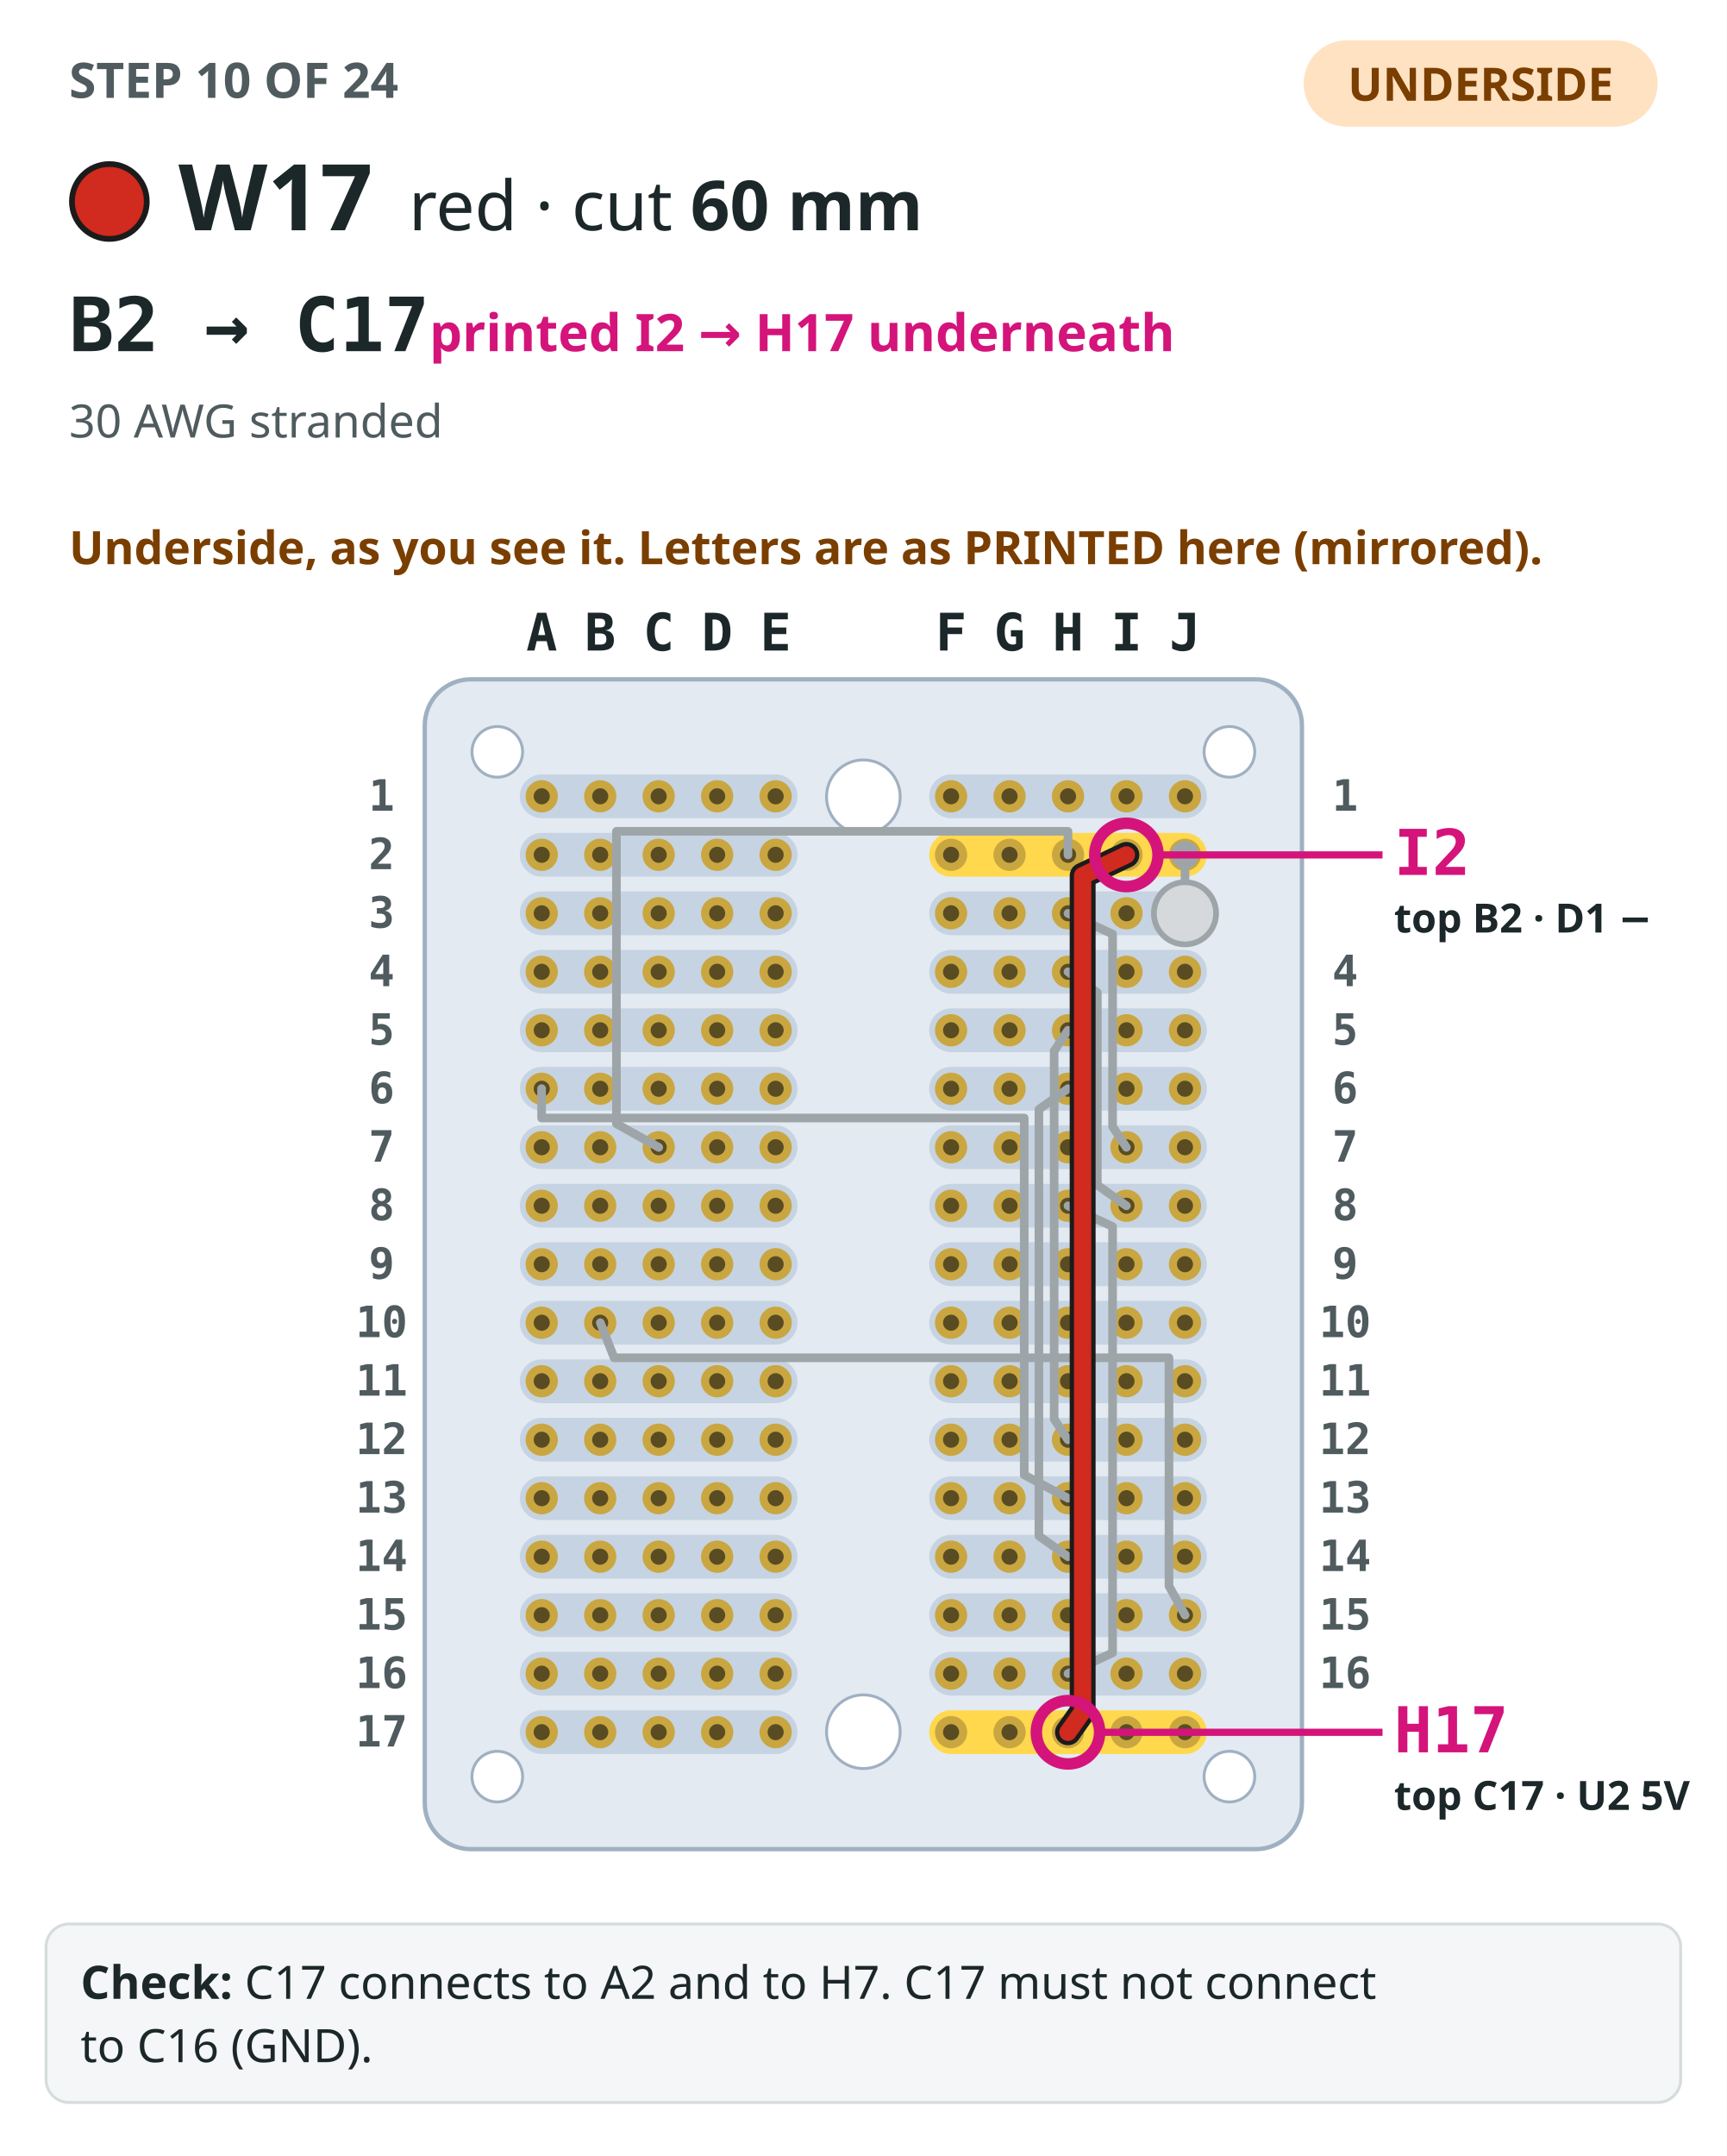
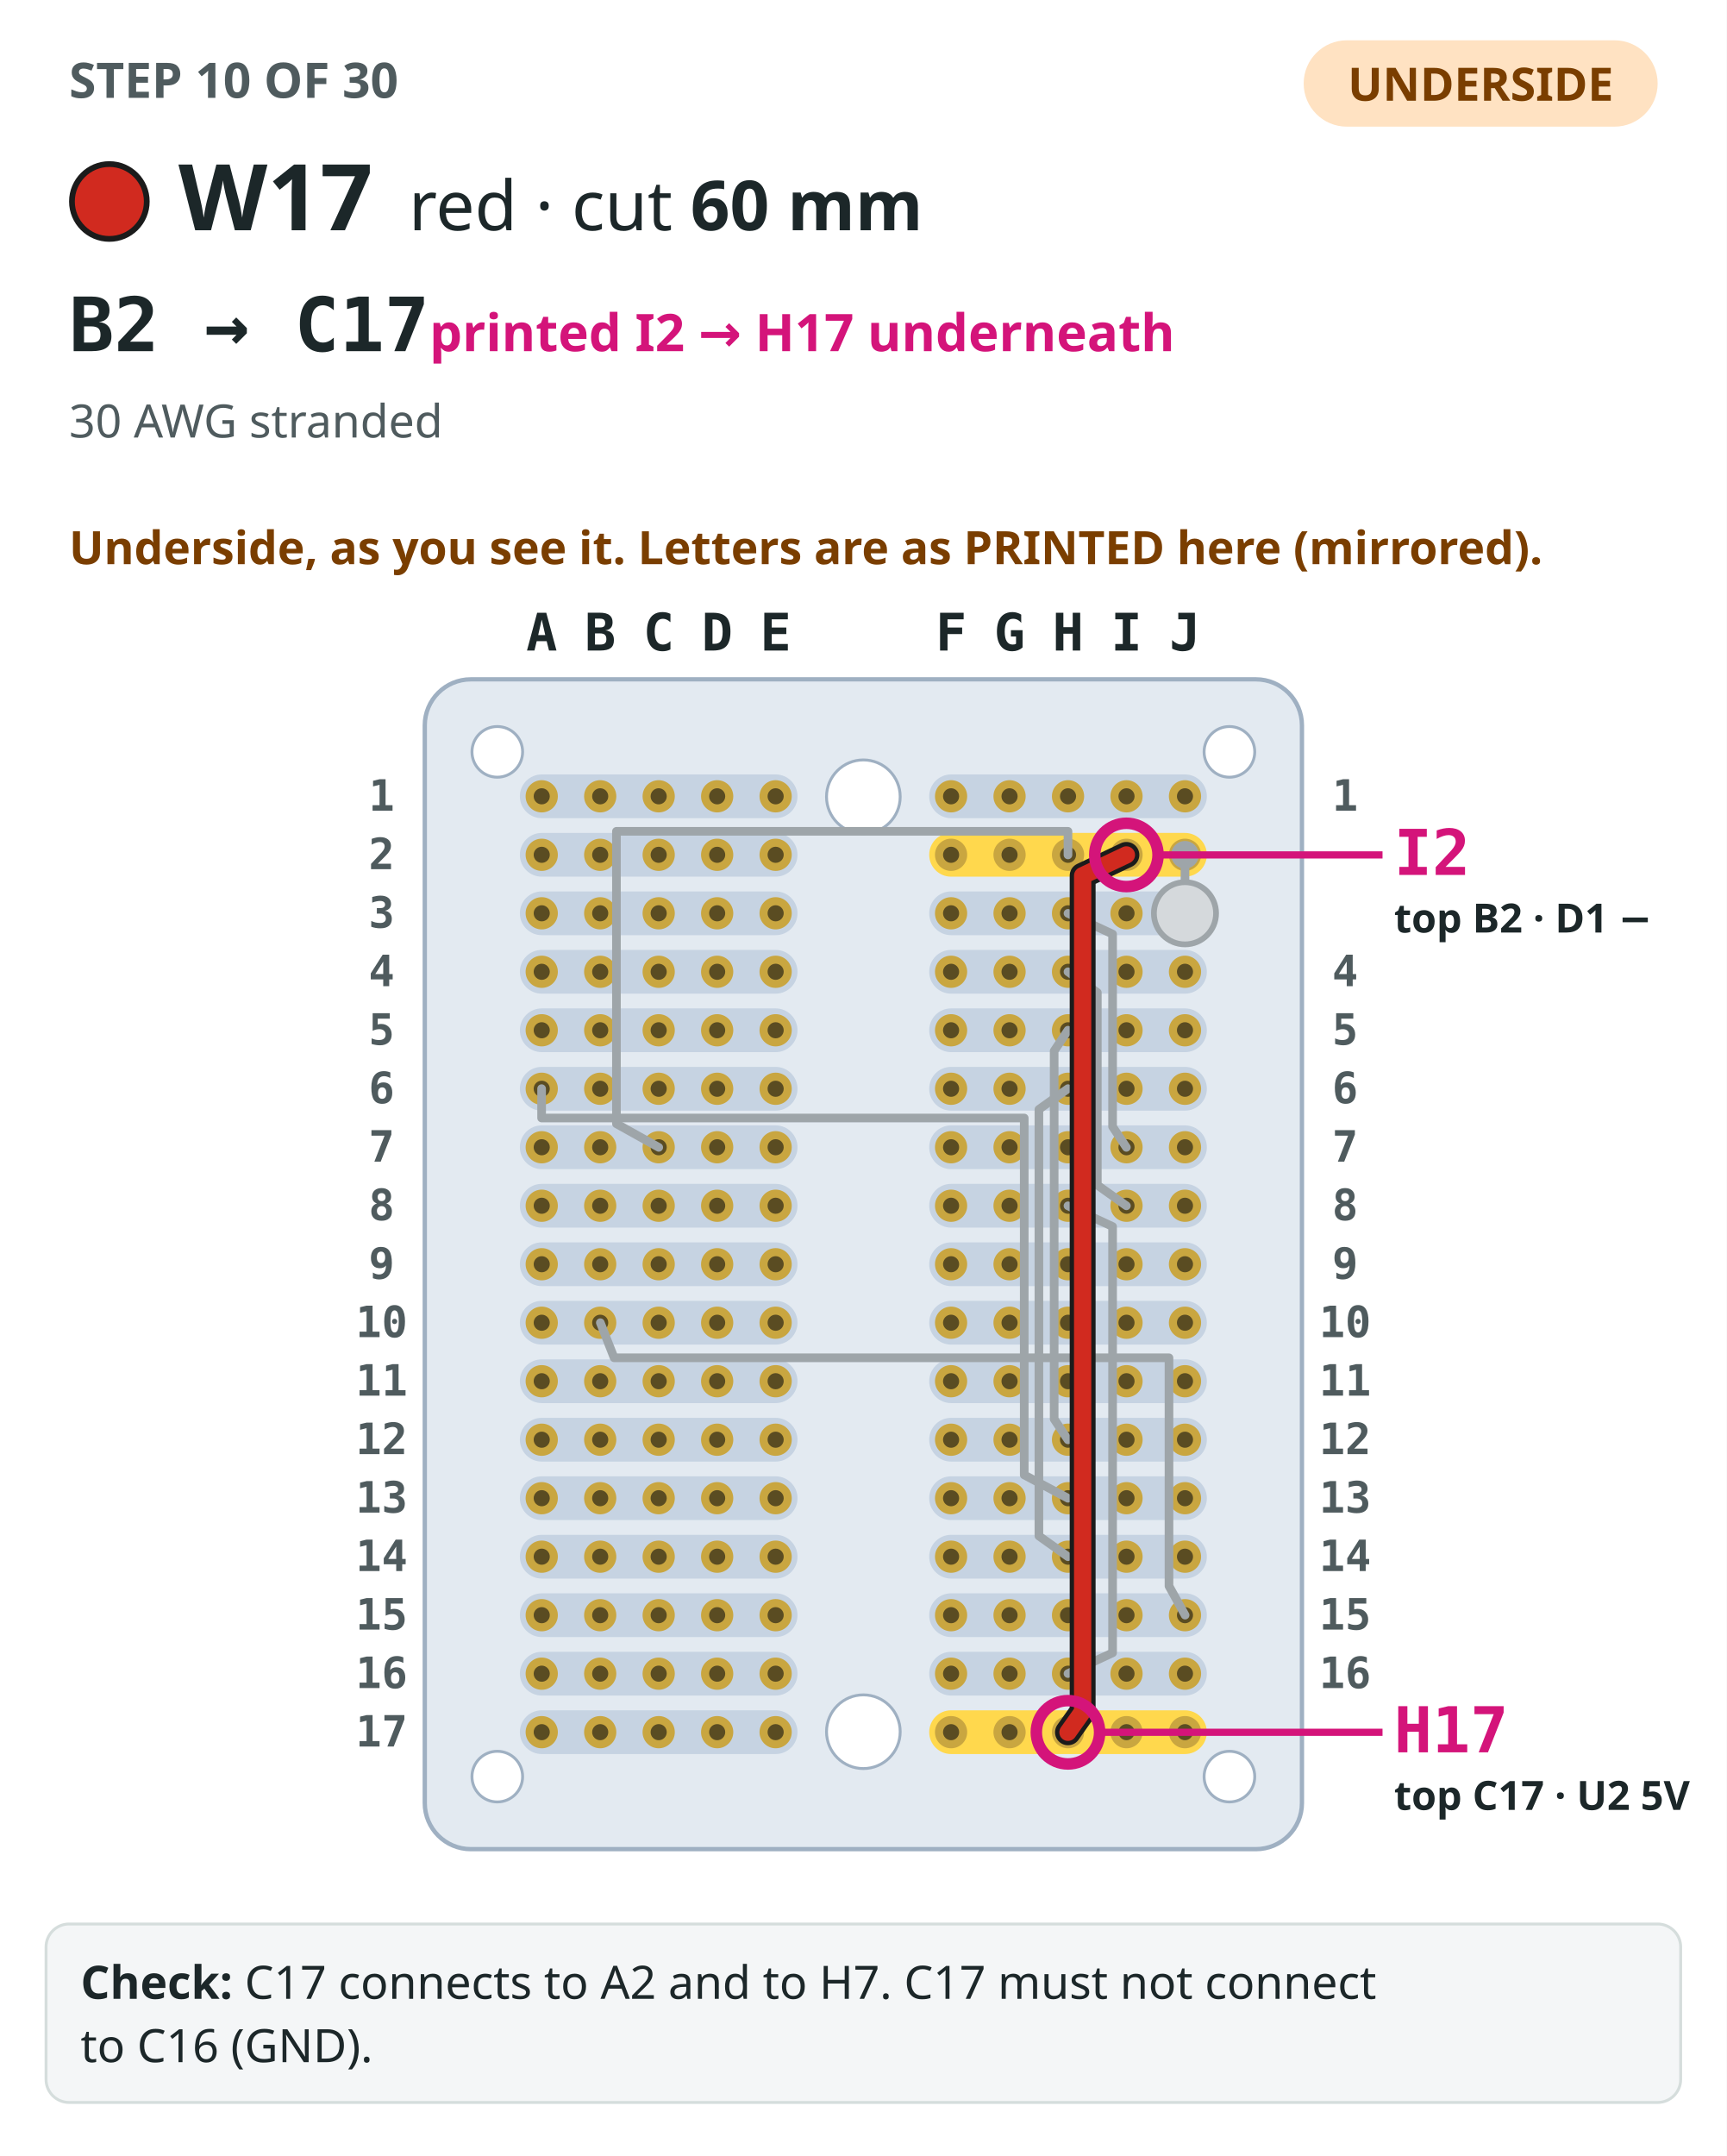
<svg xmlns="http://www.w3.org/2000/svg" viewBox="0 0 600 749" role="img" aria-label="Step 10: The perfboard seen from the underside, as you see it turned over, its columns labelled with the mirrored letters printed there, with the 9 earlier steps drawn in grey. W17, red, drawn bold from B2 to C17 (printed I2 and H17 on the underside), both ends circled and labelled with both names.">
  <rect width="600" height="749" fill="#ffffff" />
-   <text x="24" y="34" font-family="IBM Plex Sans,ui-sans-serif,system-ui,sans-serif" font-size="17" font-weight="700" fill="#4f5b5e">STEP 10 OF 24</text>
+   <text x="24" y="34" font-family="IBM Plex Sans,ui-sans-serif,system-ui,sans-serif" font-size="17" font-weight="700" fill="#4f5b5e">STEP 10 OF 30</text>
  <rect x="453" y="14" width="123" height="30" rx="15" fill="#ffe2c2" />
  <text x="514.5" y="35" text-anchor="middle" font-family="IBM Plex Sans,ui-sans-serif,system-ui,sans-serif" font-size="16" font-weight="700" fill="#7a3e00">UNDERSIDE</text>
  <circle cx="38" cy="70" r="13" fill="#d12a1f" stroke="#1b1b1b" stroke-width="2" />
  <text x="62" y="80" font-family="IBM Plex Sans,ui-sans-serif,system-ui,sans-serif" font-size="32" font-weight="700" fill="#1c2729">W17</text>
  <text x="142" y="80" font-family="IBM Plex Sans,ui-sans-serif,system-ui,sans-serif" font-size="24" fill="#1c2729">red · cut <tspan font-weight="700">60 mm</tspan>
  </text>
  <text x="24" y="122" font-family="IBM Plex Mono,ui-monospace,SFMono-Regular,Menlo,monospace" font-size="26" font-weight="700" fill="#1c2729">B2 → C17<tspan font-family="IBM Plex Sans,ui-sans-serif,system-ui,sans-serif" font-size="18" font-weight="600" fill="#d4147a">  printed I2 → H17 underneath</tspan>
  </text>
  <text x="24" y="152" font-family="IBM Plex Sans,ui-sans-serif,system-ui,sans-serif" font-size="16" fill="#4f5b5e">30 AWG stranded</text>
  <text x="24" y="196" font-family="IBM Plex Sans,ui-sans-serif,system-ui,sans-serif" font-size="16" font-weight="600" fill="#7a3e00">Underside, as you see it. Letters are as PRINTED here (mirrored).</text>
  <rect x="147.6" y="236" width="304.8" height="406.4" rx="16" fill="#e3eaf1" stroke="#9fb0c2" stroke-width="1.5" />
  <rect x="322.88" y="269.04" width="96.48" height="15.2" rx="7.6" fill="#c6d3e2" />
  <rect x="180.64" y="269.04" width="96.48" height="15.2" rx="7.6" fill="#c6d3e2" />
  <rect x="322.88" y="289.36" width="96.48" height="15.2" rx="7.6" fill="#ffd84d" />
  <rect x="180.64" y="289.36" width="96.48" height="15.2" rx="7.6" fill="#c6d3e2" />
  <rect x="322.88" y="309.68" width="96.48" height="15.2" rx="7.6" fill="#c6d3e2" />
  <rect x="180.64" y="309.68" width="96.48" height="15.2" rx="7.6" fill="#c6d3e2" />
  <rect x="322.88" y="330" width="96.48" height="15.2" rx="7.6" fill="#c6d3e2" />
  <rect x="180.64" y="330" width="96.48" height="15.2" rx="7.6" fill="#c6d3e2" />
  <rect x="322.88" y="350.32" width="96.48" height="15.2" rx="7.6" fill="#c6d3e2" />
  <rect x="180.64" y="350.32" width="96.48" height="15.2" rx="7.6" fill="#c6d3e2" />
  <rect x="322.88" y="370.64" width="96.48" height="15.2" rx="7.6" fill="#c6d3e2" />
  <rect x="180.64" y="370.64" width="96.48" height="15.2" rx="7.6" fill="#c6d3e2" />
  <rect x="322.88" y="390.96" width="96.48" height="15.2" rx="7.6" fill="#c6d3e2" />
  <rect x="180.64" y="390.96" width="96.48" height="15.2" rx="7.6" fill="#c6d3e2" />
  <rect x="322.88" y="411.28" width="96.48" height="15.2" rx="7.6" fill="#c6d3e2" />
  <rect x="180.64" y="411.28" width="96.48" height="15.2" rx="7.6" fill="#c6d3e2" />
  <rect x="322.88" y="431.6" width="96.48" height="15.2" rx="7.6" fill="#c6d3e2" />
  <rect x="180.64" y="431.6" width="96.48" height="15.2" rx="7.6" fill="#c6d3e2" />
  <rect x="322.88" y="451.92" width="96.48" height="15.2" rx="7.6" fill="#c6d3e2" />
  <rect x="180.64" y="451.92" width="96.48" height="15.2" rx="7.6" fill="#c6d3e2" />
  <rect x="322.88" y="472.24" width="96.48" height="15.2" rx="7.6" fill="#c6d3e2" />
  <rect x="180.64" y="472.24" width="96.48" height="15.2" rx="7.6" fill="#c6d3e2" />
  <rect x="322.88" y="492.56" width="96.48" height="15.2" rx="7.6" fill="#c6d3e2" />
  <rect x="180.64" y="492.56" width="96.48" height="15.2" rx="7.6" fill="#c6d3e2" />
  <rect x="322.88" y="512.88" width="96.48" height="15.2" rx="7.6" fill="#c6d3e2" />
  <rect x="180.64" y="512.88" width="96.48" height="15.2" rx="7.6" fill="#c6d3e2" />
  <rect x="322.88" y="533.2" width="96.48" height="15.2" rx="7.6" fill="#c6d3e2" />
  <rect x="180.64" y="533.2" width="96.48" height="15.2" rx="7.6" fill="#c6d3e2" />
  <rect x="322.88" y="553.52" width="96.48" height="15.2" rx="7.6" fill="#c6d3e2" />
  <rect x="180.64" y="553.52" width="96.48" height="15.2" rx="7.6" fill="#c6d3e2" />
  <rect x="322.88" y="573.84" width="96.48" height="15.2" rx="7.6" fill="#c6d3e2" />
  <rect x="180.64" y="573.84" width="96.48" height="15.2" rx="7.6" fill="#c6d3e2" />
  <rect x="322.88" y="594.16" width="96.48" height="15.2" rx="7.6" fill="#ffd84d" />
  <rect x="180.64" y="594.16" width="96.48" height="15.2" rx="7.6" fill="#c6d3e2" />
  <circle cx="300" cy="276.8" r="12.8" fill="#ffffff" stroke="#9fb0c2" />
  <circle cx="300" cy="601.6" r="12.8" fill="#ffffff" stroke="#9fb0c2" />
  <circle cx="427.2" cy="261.2" r="8.8" fill="#ffffff" stroke="#9fb0c2" />
  <circle cx="172.8" cy="261.2" r="8.8" fill="#ffffff" stroke="#9fb0c2" />
  <circle cx="427.2" cy="617.2" r="8.8" fill="#ffffff" stroke="#9fb0c2" />
  <circle cx="172.8" cy="617.2" r="8.8" fill="#ffffff" stroke="#9fb0c2" />
  <circle cx="411.76" cy="276.64" r="5.6" fill="#c9a640" />
  <circle cx="411.76" cy="276.64" r="2.8" fill="#5a4c22" />
  <circle cx="391.44" cy="276.64" r="5.6" fill="#c9a640" />
  <circle cx="391.44" cy="276.64" r="2.8" fill="#5a4c22" />
  <circle cx="371.12" cy="276.64" r="5.6" fill="#c9a640" />
  <circle cx="371.12" cy="276.64" r="2.8" fill="#5a4c22" />
  <circle cx="350.8" cy="276.64" r="5.6" fill="#c9a640" />
  <circle cx="350.8" cy="276.64" r="2.8" fill="#5a4c22" />
  <circle cx="330.48" cy="276.64" r="5.6" fill="#c9a640" />
  <circle cx="330.48" cy="276.64" r="2.8" fill="#5a4c22" />
  <circle cx="269.52" cy="276.64" r="5.6" fill="#c9a640" />
  <circle cx="269.52" cy="276.64" r="2.8" fill="#5a4c22" />
  <circle cx="249.2" cy="276.64" r="5.6" fill="#c9a640" />
  <circle cx="249.2" cy="276.64" r="2.8" fill="#5a4c22" />
  <circle cx="228.88" cy="276.64" r="5.6" fill="#c9a640" />
  <circle cx="228.88" cy="276.64" r="2.8" fill="#5a4c22" />
  <circle cx="208.56" cy="276.64" r="5.6" fill="#c9a640" />
  <circle cx="208.56" cy="276.64" r="2.8" fill="#5a4c22" />
  <circle cx="188.24" cy="276.64" r="5.6" fill="#c9a640" />
  <circle cx="188.24" cy="276.64" r="2.8" fill="#5a4c22" />
  <circle cx="411.76" cy="296.96" r="5.6" fill="#c9a640" />
  <circle cx="411.76" cy="296.96" r="2.8" fill="#5a4c22" />
  <circle cx="391.44" cy="296.96" r="5.6" fill="#c9a640" />
  <circle cx="391.44" cy="296.96" r="2.8" fill="#5a4c22" />
  <circle cx="371.12" cy="296.96" r="5.6" fill="#c9a640" />
  <circle cx="371.12" cy="296.96" r="2.8" fill="#5a4c22" />
  <circle cx="350.8" cy="296.96" r="5.6" fill="#c9a640" />
  <circle cx="350.8" cy="296.96" r="2.8" fill="#5a4c22" />
  <circle cx="330.48" cy="296.96" r="5.6" fill="#c9a640" />
  <circle cx="330.48" cy="296.96" r="2.8" fill="#5a4c22" />
  <circle cx="269.52" cy="296.96" r="5.6" fill="#c9a640" />
  <circle cx="269.52" cy="296.96" r="2.8" fill="#5a4c22" />
  <circle cx="249.2" cy="296.96" r="5.6" fill="#c9a640" />
  <circle cx="249.2" cy="296.96" r="2.8" fill="#5a4c22" />
  <circle cx="228.88" cy="296.96" r="5.6" fill="#c9a640" />
  <circle cx="228.88" cy="296.96" r="2.8" fill="#5a4c22" />
  <circle cx="208.56" cy="296.96" r="5.6" fill="#c9a640" />
  <circle cx="208.56" cy="296.96" r="2.8" fill="#5a4c22" />
  <circle cx="188.24" cy="296.96" r="5.6" fill="#c9a640" />
  <circle cx="188.24" cy="296.96" r="2.8" fill="#5a4c22" />
  <circle cx="411.76" cy="317.28" r="5.6" fill="#c9a640" />
  <circle cx="411.76" cy="317.28" r="2.8" fill="#5a4c22" />
  <circle cx="391.44" cy="317.28" r="5.6" fill="#c9a640" />
  <circle cx="391.44" cy="317.28" r="2.8" fill="#5a4c22" />
  <circle cx="371.12" cy="317.28" r="5.6" fill="#c9a640" />
  <circle cx="371.12" cy="317.28" r="2.8" fill="#5a4c22" />
  <circle cx="350.8" cy="317.28" r="5.6" fill="#c9a640" />
  <circle cx="350.8" cy="317.28" r="2.8" fill="#5a4c22" />
  <circle cx="330.48" cy="317.28" r="5.6" fill="#c9a640" />
  <circle cx="330.48" cy="317.28" r="2.8" fill="#5a4c22" />
  <circle cx="269.52" cy="317.28" r="5.6" fill="#c9a640" />
  <circle cx="269.52" cy="317.28" r="2.8" fill="#5a4c22" />
  <circle cx="249.2" cy="317.28" r="5.6" fill="#c9a640" />
  <circle cx="249.2" cy="317.28" r="2.8" fill="#5a4c22" />
  <circle cx="228.88" cy="317.28" r="5.6" fill="#c9a640" />
  <circle cx="228.88" cy="317.28" r="2.8" fill="#5a4c22" />
  <circle cx="208.56" cy="317.28" r="5.6" fill="#c9a640" />
  <circle cx="208.56" cy="317.28" r="2.8" fill="#5a4c22" />
  <circle cx="188.24" cy="317.28" r="5.6" fill="#c9a640" />
  <circle cx="188.24" cy="317.28" r="2.8" fill="#5a4c22" />
  <circle cx="411.76" cy="337.6" r="5.6" fill="#c9a640" />
  <circle cx="411.76" cy="337.6" r="2.8" fill="#5a4c22" />
  <circle cx="391.44" cy="337.6" r="5.6" fill="#c9a640" />
  <circle cx="391.44" cy="337.6" r="2.8" fill="#5a4c22" />
  <circle cx="371.12" cy="337.6" r="5.6" fill="#c9a640" />
  <circle cx="371.12" cy="337.6" r="2.8" fill="#5a4c22" />
  <circle cx="350.8" cy="337.6" r="5.6" fill="#c9a640" />
  <circle cx="350.8" cy="337.6" r="2.8" fill="#5a4c22" />
  <circle cx="330.48" cy="337.6" r="5.6" fill="#c9a640" />
  <circle cx="330.48" cy="337.6" r="2.8" fill="#5a4c22" />
  <circle cx="269.52" cy="337.6" r="5.6" fill="#c9a640" />
  <circle cx="269.52" cy="337.6" r="2.8" fill="#5a4c22" />
  <circle cx="249.2" cy="337.6" r="5.6" fill="#c9a640" />
  <circle cx="249.2" cy="337.6" r="2.8" fill="#5a4c22" />
  <circle cx="228.88" cy="337.6" r="5.6" fill="#c9a640" />
  <circle cx="228.88" cy="337.6" r="2.8" fill="#5a4c22" />
  <circle cx="208.56" cy="337.6" r="5.6" fill="#c9a640" />
  <circle cx="208.56" cy="337.6" r="2.8" fill="#5a4c22" />
  <circle cx="188.24" cy="337.6" r="5.6" fill="#c9a640" />
  <circle cx="188.24" cy="337.6" r="2.8" fill="#5a4c22" />
  <circle cx="411.76" cy="357.92" r="5.6" fill="#c9a640" />
  <circle cx="411.76" cy="357.92" r="2.8" fill="#5a4c22" />
  <circle cx="391.44" cy="357.92" r="5.6" fill="#c9a640" />
  <circle cx="391.44" cy="357.92" r="2.8" fill="#5a4c22" />
  <circle cx="371.12" cy="357.92" r="5.6" fill="#c9a640" />
  <circle cx="371.12" cy="357.92" r="2.8" fill="#5a4c22" />
  <circle cx="350.8" cy="357.92" r="5.6" fill="#c9a640" />
  <circle cx="350.8" cy="357.92" r="2.8" fill="#5a4c22" />
  <circle cx="330.48" cy="357.92" r="5.6" fill="#c9a640" />
  <circle cx="330.48" cy="357.92" r="2.8" fill="#5a4c22" />
  <circle cx="269.52" cy="357.92" r="5.6" fill="#c9a640" />
  <circle cx="269.52" cy="357.92" r="2.8" fill="#5a4c22" />
  <circle cx="249.2" cy="357.92" r="5.6" fill="#c9a640" />
  <circle cx="249.2" cy="357.92" r="2.8" fill="#5a4c22" />
  <circle cx="228.88" cy="357.92" r="5.6" fill="#c9a640" />
  <circle cx="228.88" cy="357.92" r="2.8" fill="#5a4c22" />
  <circle cx="208.56" cy="357.92" r="5.6" fill="#c9a640" />
  <circle cx="208.56" cy="357.92" r="2.8" fill="#5a4c22" />
  <circle cx="188.24" cy="357.92" r="5.6" fill="#c9a640" />
  <circle cx="188.24" cy="357.92" r="2.8" fill="#5a4c22" />
  <circle cx="411.76" cy="378.24" r="5.6" fill="#c9a640" />
  <circle cx="411.76" cy="378.24" r="2.8" fill="#5a4c22" />
  <circle cx="391.44" cy="378.24" r="5.6" fill="#c9a640" />
  <circle cx="391.44" cy="378.24" r="2.8" fill="#5a4c22" />
  <circle cx="371.12" cy="378.24" r="5.6" fill="#c9a640" />
  <circle cx="371.12" cy="378.24" r="2.8" fill="#5a4c22" />
  <circle cx="350.8" cy="378.24" r="5.6" fill="#c9a640" />
  <circle cx="350.8" cy="378.24" r="2.8" fill="#5a4c22" />
  <circle cx="330.48" cy="378.24" r="5.6" fill="#c9a640" />
  <circle cx="330.48" cy="378.24" r="2.8" fill="#5a4c22" />
  <circle cx="269.52" cy="378.24" r="5.6" fill="#c9a640" />
  <circle cx="269.52" cy="378.24" r="2.8" fill="#5a4c22" />
  <circle cx="249.2" cy="378.24" r="5.6" fill="#c9a640" />
  <circle cx="249.2" cy="378.24" r="2.8" fill="#5a4c22" />
  <circle cx="228.88" cy="378.24" r="5.6" fill="#c9a640" />
  <circle cx="228.88" cy="378.24" r="2.8" fill="#5a4c22" />
  <circle cx="208.56" cy="378.24" r="5.6" fill="#c9a640" />
  <circle cx="208.56" cy="378.24" r="2.8" fill="#5a4c22" />
  <circle cx="188.24" cy="378.24" r="5.6" fill="#c9a640" />
  <circle cx="188.24" cy="378.24" r="2.8" fill="#5a4c22" />
  <circle cx="411.76" cy="398.56" r="5.6" fill="#c9a640" />
  <circle cx="411.76" cy="398.56" r="2.8" fill="#5a4c22" />
  <circle cx="391.44" cy="398.56" r="5.6" fill="#c9a640" />
  <circle cx="391.44" cy="398.56" r="2.8" fill="#5a4c22" />
  <circle cx="371.12" cy="398.56" r="5.6" fill="#c9a640" />
  <circle cx="371.12" cy="398.56" r="2.8" fill="#5a4c22" />
  <circle cx="350.8" cy="398.56" r="5.6" fill="#c9a640" />
  <circle cx="350.8" cy="398.56" r="2.8" fill="#5a4c22" />
  <circle cx="330.48" cy="398.56" r="5.6" fill="#c9a640" />
  <circle cx="330.48" cy="398.56" r="2.8" fill="#5a4c22" />
  <circle cx="269.52" cy="398.56" r="5.6" fill="#c9a640" />
  <circle cx="269.52" cy="398.56" r="2.8" fill="#5a4c22" />
  <circle cx="249.2" cy="398.56" r="5.6" fill="#c9a640" />
  <circle cx="249.2" cy="398.56" r="2.8" fill="#5a4c22" />
  <circle cx="228.88" cy="398.56" r="5.6" fill="#c9a640" />
  <circle cx="228.88" cy="398.56" r="2.8" fill="#5a4c22" />
  <circle cx="208.56" cy="398.56" r="5.6" fill="#c9a640" />
  <circle cx="208.56" cy="398.56" r="2.8" fill="#5a4c22" />
  <circle cx="188.24" cy="398.56" r="5.6" fill="#c9a640" />
  <circle cx="188.24" cy="398.56" r="2.8" fill="#5a4c22" />
  <circle cx="411.76" cy="418.88" r="5.6" fill="#c9a640" />
  <circle cx="411.76" cy="418.88" r="2.8" fill="#5a4c22" />
  <circle cx="391.44" cy="418.88" r="5.6" fill="#c9a640" />
  <circle cx="391.44" cy="418.88" r="2.8" fill="#5a4c22" />
  <circle cx="371.12" cy="418.88" r="5.6" fill="#c9a640" />
  <circle cx="371.12" cy="418.88" r="2.8" fill="#5a4c22" />
  <circle cx="350.8" cy="418.88" r="5.6" fill="#c9a640" />
  <circle cx="350.8" cy="418.88" r="2.8" fill="#5a4c22" />
  <circle cx="330.48" cy="418.88" r="5.6" fill="#c9a640" />
  <circle cx="330.48" cy="418.88" r="2.8" fill="#5a4c22" />
  <circle cx="269.52" cy="418.88" r="5.6" fill="#c9a640" />
  <circle cx="269.52" cy="418.88" r="2.8" fill="#5a4c22" />
  <circle cx="249.2" cy="418.88" r="5.6" fill="#c9a640" />
  <circle cx="249.2" cy="418.88" r="2.8" fill="#5a4c22" />
  <circle cx="228.88" cy="418.88" r="5.6" fill="#c9a640" />
  <circle cx="228.88" cy="418.88" r="2.8" fill="#5a4c22" />
  <circle cx="208.56" cy="418.88" r="5.6" fill="#c9a640" />
  <circle cx="208.56" cy="418.88" r="2.8" fill="#5a4c22" />
  <circle cx="188.24" cy="418.88" r="5.6" fill="#c9a640" />
  <circle cx="188.24" cy="418.88" r="2.8" fill="#5a4c22" />
  <circle cx="411.76" cy="439.2" r="5.6" fill="#c9a640" />
  <circle cx="411.76" cy="439.2" r="2.8" fill="#5a4c22" />
  <circle cx="391.44" cy="439.2" r="5.6" fill="#c9a640" />
  <circle cx="391.44" cy="439.2" r="2.8" fill="#5a4c22" />
  <circle cx="371.12" cy="439.2" r="5.6" fill="#c9a640" />
  <circle cx="371.12" cy="439.2" r="2.8" fill="#5a4c22" />
  <circle cx="350.8" cy="439.2" r="5.6" fill="#c9a640" />
  <circle cx="350.8" cy="439.2" r="2.8" fill="#5a4c22" />
  <circle cx="330.48" cy="439.2" r="5.6" fill="#c9a640" />
  <circle cx="330.48" cy="439.2" r="2.8" fill="#5a4c22" />
  <circle cx="269.52" cy="439.2" r="5.6" fill="#c9a640" />
  <circle cx="269.52" cy="439.2" r="2.8" fill="#5a4c22" />
  <circle cx="249.2" cy="439.2" r="5.6" fill="#c9a640" />
  <circle cx="249.2" cy="439.2" r="2.8" fill="#5a4c22" />
  <circle cx="228.88" cy="439.2" r="5.6" fill="#c9a640" />
  <circle cx="228.88" cy="439.2" r="2.8" fill="#5a4c22" />
  <circle cx="208.56" cy="439.2" r="5.6" fill="#c9a640" />
  <circle cx="208.56" cy="439.2" r="2.8" fill="#5a4c22" />
  <circle cx="188.24" cy="439.2" r="5.6" fill="#c9a640" />
  <circle cx="188.24" cy="439.2" r="2.8" fill="#5a4c22" />
  <circle cx="411.76" cy="459.52" r="5.6" fill="#c9a640" />
  <circle cx="411.76" cy="459.52" r="2.8" fill="#5a4c22" />
  <circle cx="391.44" cy="459.52" r="5.6" fill="#c9a640" />
  <circle cx="391.44" cy="459.52" r="2.8" fill="#5a4c22" />
  <circle cx="371.12" cy="459.52" r="5.6" fill="#c9a640" />
  <circle cx="371.12" cy="459.52" r="2.8" fill="#5a4c22" />
  <circle cx="350.8" cy="459.52" r="5.6" fill="#c9a640" />
  <circle cx="350.8" cy="459.52" r="2.8" fill="#5a4c22" />
  <circle cx="330.48" cy="459.52" r="5.6" fill="#c9a640" />
  <circle cx="330.48" cy="459.52" r="2.8" fill="#5a4c22" />
  <circle cx="269.52" cy="459.52" r="5.6" fill="#c9a640" />
  <circle cx="269.52" cy="459.52" r="2.8" fill="#5a4c22" />
  <circle cx="249.2" cy="459.52" r="5.6" fill="#c9a640" />
  <circle cx="249.2" cy="459.52" r="2.8" fill="#5a4c22" />
  <circle cx="228.88" cy="459.52" r="5.6" fill="#c9a640" />
  <circle cx="228.88" cy="459.52" r="2.8" fill="#5a4c22" />
  <circle cx="208.56" cy="459.52" r="5.6" fill="#c9a640" />
  <circle cx="208.56" cy="459.52" r="2.8" fill="#5a4c22" />
  <circle cx="188.24" cy="459.52" r="5.6" fill="#c9a640" />
  <circle cx="188.24" cy="459.52" r="2.8" fill="#5a4c22" />
  <circle cx="411.76" cy="479.84" r="5.6" fill="#c9a640" />
  <circle cx="411.76" cy="479.84" r="2.8" fill="#5a4c22" />
  <circle cx="391.44" cy="479.84" r="5.6" fill="#c9a640" />
  <circle cx="391.44" cy="479.84" r="2.8" fill="#5a4c22" />
  <circle cx="371.12" cy="479.84" r="5.6" fill="#c9a640" />
  <circle cx="371.12" cy="479.84" r="2.8" fill="#5a4c22" />
  <circle cx="350.8" cy="479.84" r="5.6" fill="#c9a640" />
  <circle cx="350.8" cy="479.84" r="2.8" fill="#5a4c22" />
  <circle cx="330.48" cy="479.84" r="5.6" fill="#c9a640" />
  <circle cx="330.48" cy="479.84" r="2.8" fill="#5a4c22" />
  <circle cx="269.52" cy="479.84" r="5.6" fill="#c9a640" />
  <circle cx="269.52" cy="479.84" r="2.8" fill="#5a4c22" />
  <circle cx="249.2" cy="479.84" r="5.6" fill="#c9a640" />
  <circle cx="249.2" cy="479.84" r="2.8" fill="#5a4c22" />
  <circle cx="228.88" cy="479.84" r="5.6" fill="#c9a640" />
  <circle cx="228.88" cy="479.84" r="2.8" fill="#5a4c22" />
  <circle cx="208.56" cy="479.84" r="5.6" fill="#c9a640" />
  <circle cx="208.56" cy="479.84" r="2.8" fill="#5a4c22" />
  <circle cx="188.24" cy="479.84" r="5.6" fill="#c9a640" />
  <circle cx="188.24" cy="479.84" r="2.8" fill="#5a4c22" />
  <circle cx="411.76" cy="500.16" r="5.6" fill="#c9a640" />
  <circle cx="411.76" cy="500.16" r="2.8" fill="#5a4c22" />
  <circle cx="391.44" cy="500.16" r="5.6" fill="#c9a640" />
  <circle cx="391.44" cy="500.16" r="2.8" fill="#5a4c22" />
  <circle cx="371.12" cy="500.16" r="5.6" fill="#c9a640" />
  <circle cx="371.12" cy="500.16" r="2.8" fill="#5a4c22" />
  <circle cx="350.8" cy="500.16" r="5.6" fill="#c9a640" />
  <circle cx="350.8" cy="500.16" r="2.8" fill="#5a4c22" />
  <circle cx="330.48" cy="500.16" r="5.6" fill="#c9a640" />
  <circle cx="330.48" cy="500.16" r="2.8" fill="#5a4c22" />
  <circle cx="269.52" cy="500.16" r="5.6" fill="#c9a640" />
  <circle cx="269.52" cy="500.16" r="2.8" fill="#5a4c22" />
  <circle cx="249.2" cy="500.16" r="5.6" fill="#c9a640" />
  <circle cx="249.2" cy="500.16" r="2.8" fill="#5a4c22" />
  <circle cx="228.88" cy="500.16" r="5.6" fill="#c9a640" />
  <circle cx="228.88" cy="500.16" r="2.8" fill="#5a4c22" />
  <circle cx="208.56" cy="500.16" r="5.6" fill="#c9a640" />
  <circle cx="208.56" cy="500.16" r="2.8" fill="#5a4c22" />
  <circle cx="188.24" cy="500.16" r="5.6" fill="#c9a640" />
  <circle cx="188.24" cy="500.16" r="2.8" fill="#5a4c22" />
  <circle cx="411.76" cy="520.48" r="5.6" fill="#c9a640" />
  <circle cx="411.76" cy="520.48" r="2.8" fill="#5a4c22" />
  <circle cx="391.44" cy="520.48" r="5.6" fill="#c9a640" />
  <circle cx="391.44" cy="520.48" r="2.8" fill="#5a4c22" />
  <circle cx="371.12" cy="520.48" r="5.6" fill="#c9a640" />
  <circle cx="371.12" cy="520.48" r="2.8" fill="#5a4c22" />
  <circle cx="350.8" cy="520.48" r="5.6" fill="#c9a640" />
  <circle cx="350.8" cy="520.48" r="2.8" fill="#5a4c22" />
  <circle cx="330.48" cy="520.48" r="5.6" fill="#c9a640" />
  <circle cx="330.48" cy="520.48" r="2.8" fill="#5a4c22" />
  <circle cx="269.52" cy="520.48" r="5.6" fill="#c9a640" />
  <circle cx="269.52" cy="520.48" r="2.8" fill="#5a4c22" />
  <circle cx="249.2" cy="520.48" r="5.6" fill="#c9a640" />
  <circle cx="249.2" cy="520.48" r="2.8" fill="#5a4c22" />
  <circle cx="228.88" cy="520.48" r="5.6" fill="#c9a640" />
  <circle cx="228.88" cy="520.48" r="2.8" fill="#5a4c22" />
  <circle cx="208.56" cy="520.48" r="5.6" fill="#c9a640" />
  <circle cx="208.56" cy="520.48" r="2.8" fill="#5a4c22" />
  <circle cx="188.24" cy="520.48" r="5.6" fill="#c9a640" />
  <circle cx="188.24" cy="520.48" r="2.8" fill="#5a4c22" />
  <circle cx="411.76" cy="540.8" r="5.6" fill="#c9a640" />
  <circle cx="411.76" cy="540.8" r="2.8" fill="#5a4c22" />
  <circle cx="391.44" cy="540.8" r="5.6" fill="#c9a640" />
  <circle cx="391.44" cy="540.8" r="2.8" fill="#5a4c22" />
  <circle cx="371.12" cy="540.8" r="5.6" fill="#c9a640" />
  <circle cx="371.12" cy="540.8" r="2.8" fill="#5a4c22" />
  <circle cx="350.8" cy="540.8" r="5.6" fill="#c9a640" />
  <circle cx="350.8" cy="540.8" r="2.8" fill="#5a4c22" />
  <circle cx="330.48" cy="540.8" r="5.6" fill="#c9a640" />
  <circle cx="330.48" cy="540.8" r="2.8" fill="#5a4c22" />
  <circle cx="269.52" cy="540.8" r="5.6" fill="#c9a640" />
  <circle cx="269.52" cy="540.8" r="2.8" fill="#5a4c22" />
  <circle cx="249.2" cy="540.8" r="5.6" fill="#c9a640" />
  <circle cx="249.2" cy="540.8" r="2.8" fill="#5a4c22" />
  <circle cx="228.88" cy="540.8" r="5.6" fill="#c9a640" />
  <circle cx="228.88" cy="540.8" r="2.8" fill="#5a4c22" />
  <circle cx="208.56" cy="540.8" r="5.6" fill="#c9a640" />
  <circle cx="208.56" cy="540.8" r="2.8" fill="#5a4c22" />
  <circle cx="188.24" cy="540.8" r="5.6" fill="#c9a640" />
  <circle cx="188.24" cy="540.8" r="2.8" fill="#5a4c22" />
  <circle cx="411.76" cy="561.12" r="5.6" fill="#c9a640" />
  <circle cx="411.76" cy="561.12" r="2.8" fill="#5a4c22" />
  <circle cx="391.44" cy="561.12" r="5.6" fill="#c9a640" />
  <circle cx="391.44" cy="561.12" r="2.8" fill="#5a4c22" />
  <circle cx="371.12" cy="561.12" r="5.6" fill="#c9a640" />
  <circle cx="371.12" cy="561.12" r="2.8" fill="#5a4c22" />
  <circle cx="350.8" cy="561.12" r="5.6" fill="#c9a640" />
  <circle cx="350.8" cy="561.12" r="2.8" fill="#5a4c22" />
  <circle cx="330.48" cy="561.12" r="5.6" fill="#c9a640" />
  <circle cx="330.48" cy="561.12" r="2.8" fill="#5a4c22" />
  <circle cx="269.52" cy="561.12" r="5.6" fill="#c9a640" />
  <circle cx="269.52" cy="561.12" r="2.8" fill="#5a4c22" />
  <circle cx="249.2" cy="561.12" r="5.6" fill="#c9a640" />
  <circle cx="249.2" cy="561.12" r="2.8" fill="#5a4c22" />
  <circle cx="228.88" cy="561.12" r="5.6" fill="#c9a640" />
  <circle cx="228.88" cy="561.12" r="2.8" fill="#5a4c22" />
  <circle cx="208.56" cy="561.12" r="5.6" fill="#c9a640" />
  <circle cx="208.56" cy="561.12" r="2.8" fill="#5a4c22" />
  <circle cx="188.24" cy="561.12" r="5.6" fill="#c9a640" />
  <circle cx="188.24" cy="561.12" r="2.8" fill="#5a4c22" />
  <circle cx="411.76" cy="581.44" r="5.6" fill="#c9a640" />
  <circle cx="411.76" cy="581.44" r="2.8" fill="#5a4c22" />
  <circle cx="391.44" cy="581.44" r="5.6" fill="#c9a640" />
  <circle cx="391.44" cy="581.44" r="2.8" fill="#5a4c22" />
  <circle cx="371.12" cy="581.44" r="5.6" fill="#c9a640" />
  <circle cx="371.12" cy="581.44" r="2.8" fill="#5a4c22" />
  <circle cx="350.8" cy="581.44" r="5.6" fill="#c9a640" />
  <circle cx="350.8" cy="581.44" r="2.8" fill="#5a4c22" />
  <circle cx="330.48" cy="581.44" r="5.6" fill="#c9a640" />
  <circle cx="330.48" cy="581.44" r="2.8" fill="#5a4c22" />
  <circle cx="269.52" cy="581.44" r="5.6" fill="#c9a640" />
  <circle cx="269.52" cy="581.44" r="2.8" fill="#5a4c22" />
  <circle cx="249.2" cy="581.44" r="5.6" fill="#c9a640" />
  <circle cx="249.2" cy="581.44" r="2.8" fill="#5a4c22" />
  <circle cx="228.88" cy="581.44" r="5.6" fill="#c9a640" />
  <circle cx="228.88" cy="581.44" r="2.8" fill="#5a4c22" />
  <circle cx="208.56" cy="581.44" r="5.6" fill="#c9a640" />
  <circle cx="208.56" cy="581.44" r="2.8" fill="#5a4c22" />
  <circle cx="188.24" cy="581.44" r="5.6" fill="#c9a640" />
  <circle cx="188.24" cy="581.44" r="2.8" fill="#5a4c22" />
  <circle cx="411.76" cy="601.76" r="5.6" fill="#c9a640" />
  <circle cx="411.76" cy="601.76" r="2.8" fill="#5a4c22" />
  <circle cx="391.44" cy="601.76" r="5.6" fill="#c9a640" />
  <circle cx="391.44" cy="601.76" r="2.8" fill="#5a4c22" />
  <circle cx="371.12" cy="601.76" r="5.6" fill="#c9a640" />
  <circle cx="371.12" cy="601.76" r="2.8" fill="#5a4c22" />
  <circle cx="350.8" cy="601.76" r="5.6" fill="#c9a640" />
  <circle cx="350.8" cy="601.76" r="2.8" fill="#5a4c22" />
  <circle cx="330.48" cy="601.76" r="5.6" fill="#c9a640" />
  <circle cx="330.48" cy="601.76" r="2.8" fill="#5a4c22" />
  <circle cx="269.52" cy="601.76" r="5.6" fill="#c9a640" />
  <circle cx="269.52" cy="601.76" r="2.8" fill="#5a4c22" />
  <circle cx="249.2" cy="601.76" r="5.6" fill="#c9a640" />
  <circle cx="249.2" cy="601.76" r="2.8" fill="#5a4c22" />
  <circle cx="228.88" cy="601.76" r="5.6" fill="#c9a640" />
  <circle cx="228.88" cy="601.76" r="2.8" fill="#5a4c22" />
  <circle cx="208.56" cy="601.76" r="5.6" fill="#c9a640" />
  <circle cx="208.56" cy="601.76" r="2.8" fill="#5a4c22" />
  <circle cx="188.24" cy="601.76" r="5.6" fill="#c9a640" />
  <circle cx="188.24" cy="601.76" r="2.8" fill="#5a4c22" />
  <line x1="411.76" y1="317.28" x2="411.76" y2="296.96" stroke="#9ea5a9" stroke-width="3" />
  <circle cx="411.76" cy="317.28" r="10.8" fill="#d5d9dc" stroke="#9ea5a9" stroke-width="2" />
  <circle cx="411.76" cy="296.96" r="4.8" fill="#9ea5a9" />
  <polyline points="391.4,398.6 386.6,391.4 386.6,324.5 371.1,317.3" fill="none" stroke="#9ea5a9" stroke-width="3" stroke-linecap="round" stroke-linejoin="round" />
  <polyline points="391.4,418.9 381.3,411.7 381.3,344.8 371.1,337.6" fill="none" stroke="#9ea5a9" stroke-width="3" stroke-linecap="round" stroke-linejoin="round" />
  <polyline points="371.1,500.2 366.3,493.0 366.3,365.1 371.1,357.9" fill="none" stroke="#9ea5a9" stroke-width="3" stroke-linecap="round" stroke-linejoin="round" />
  <polyline points="371.1,540.8 361.0,533.6 361.0,385.4 371.1,378.2" fill="none" stroke="#9ea5a9" stroke-width="3" stroke-linecap="round" stroke-linejoin="round" />
  <polyline points="371.1,418.9 386.6,426.1 386.6,574.2 371.1,581.4" fill="none" stroke="#9ea5a9" stroke-width="3" stroke-linecap="round" stroke-linejoin="round" />
  <polyline points="371.1,297.0 371.1,288.8 214.2,288.8 214.2,390.4 228.9,398.6" fill="none" stroke="#9ea5a9" stroke-width="3" stroke-linecap="round" stroke-linejoin="round" />
  <polyline points="411.8,561.1 406.2,551.0 406.2,471.7 213.4,471.7 208.6,459.5" fill="none" stroke="#9ea5a9" stroke-width="3" stroke-linecap="round" stroke-linejoin="round" />
  <polyline points="371.1,520.5 355.9,512.4 355.9,388.4 188.2,388.4 188.2,378.2" fill="none" stroke="#9ea5a9" stroke-width="3" stroke-linecap="round" stroke-linejoin="round" />
  <text x="411.76" y="226" text-anchor="middle" font-family="IBM Plex Mono,ui-monospace,SFMono-Regular,Menlo,monospace" font-size="18" font-weight="700" fill="#1c2729">J</text>
  <text x="391.44" y="226" text-anchor="middle" font-family="IBM Plex Mono,ui-monospace,SFMono-Regular,Menlo,monospace" font-size="18" font-weight="700" fill="#1c2729">I</text>
  <text x="371.12" y="226" text-anchor="middle" font-family="IBM Plex Mono,ui-monospace,SFMono-Regular,Menlo,monospace" font-size="18" font-weight="700" fill="#1c2729">H</text>
  <text x="350.8" y="226" text-anchor="middle" font-family="IBM Plex Mono,ui-monospace,SFMono-Regular,Menlo,monospace" font-size="18" font-weight="700" fill="#1c2729">G</text>
  <text x="330.48" y="226" text-anchor="middle" font-family="IBM Plex Mono,ui-monospace,SFMono-Regular,Menlo,monospace" font-size="18" font-weight="700" fill="#1c2729">F</text>
  <text x="269.52" y="226" text-anchor="middle" font-family="IBM Plex Mono,ui-monospace,SFMono-Regular,Menlo,monospace" font-size="18" font-weight="700" fill="#1c2729">E</text>
  <text x="249.2" y="226" text-anchor="middle" font-family="IBM Plex Mono,ui-monospace,SFMono-Regular,Menlo,monospace" font-size="18" font-weight="700" fill="#1c2729">D</text>
  <text x="228.88" y="226" text-anchor="middle" font-family="IBM Plex Mono,ui-monospace,SFMono-Regular,Menlo,monospace" font-size="18" font-weight="700" fill="#1c2729">C</text>
  <text x="208.56" y="226" text-anchor="middle" font-family="IBM Plex Mono,ui-monospace,SFMono-Regular,Menlo,monospace" font-size="18" font-weight="700" fill="#1c2729">B</text>
  <text x="188.24" y="226" text-anchor="middle" font-family="IBM Plex Mono,ui-monospace,SFMono-Regular,Menlo,monospace" font-size="18" font-weight="700" fill="#1c2729">A</text>
  <text x="132.6" y="281.64" text-anchor="middle" font-family="IBM Plex Mono,ui-monospace,SFMono-Regular,Menlo,monospace" font-size="15" font-weight="700" fill="#4f5b5e">1</text>
  <text x="467.4" y="281.64" text-anchor="middle" font-family="IBM Plex Mono,ui-monospace,SFMono-Regular,Menlo,monospace" font-size="15" font-weight="700" fill="#4f5b5e">1</text>
  <text x="132.6" y="301.96" text-anchor="middle" font-family="IBM Plex Mono,ui-monospace,SFMono-Regular,Menlo,monospace" font-size="15" font-weight="700" fill="#4f5b5e">2</text>
  <text x="132.6" y="322.28" text-anchor="middle" font-family="IBM Plex Mono,ui-monospace,SFMono-Regular,Menlo,monospace" font-size="15" font-weight="700" fill="#4f5b5e">3</text>
  <text x="132.6" y="342.6" text-anchor="middle" font-family="IBM Plex Mono,ui-monospace,SFMono-Regular,Menlo,monospace" font-size="15" font-weight="700" fill="#4f5b5e">4</text>
  <text x="467.4" y="342.6" text-anchor="middle" font-family="IBM Plex Mono,ui-monospace,SFMono-Regular,Menlo,monospace" font-size="15" font-weight="700" fill="#4f5b5e">4</text>
  <text x="132.6" y="362.92" text-anchor="middle" font-family="IBM Plex Mono,ui-monospace,SFMono-Regular,Menlo,monospace" font-size="15" font-weight="700" fill="#4f5b5e">5</text>
  <text x="467.4" y="362.92" text-anchor="middle" font-family="IBM Plex Mono,ui-monospace,SFMono-Regular,Menlo,monospace" font-size="15" font-weight="700" fill="#4f5b5e">5</text>
  <text x="132.6" y="383.24" text-anchor="middle" font-family="IBM Plex Mono,ui-monospace,SFMono-Regular,Menlo,monospace" font-size="15" font-weight="700" fill="#4f5b5e">6</text>
  <text x="467.4" y="383.24" text-anchor="middle" font-family="IBM Plex Mono,ui-monospace,SFMono-Regular,Menlo,monospace" font-size="15" font-weight="700" fill="#4f5b5e">6</text>
  <text x="132.6" y="403.56" text-anchor="middle" font-family="IBM Plex Mono,ui-monospace,SFMono-Regular,Menlo,monospace" font-size="15" font-weight="700" fill="#4f5b5e">7</text>
  <text x="467.4" y="403.56" text-anchor="middle" font-family="IBM Plex Mono,ui-monospace,SFMono-Regular,Menlo,monospace" font-size="15" font-weight="700" fill="#4f5b5e">7</text>
  <text x="132.6" y="423.88" text-anchor="middle" font-family="IBM Plex Mono,ui-monospace,SFMono-Regular,Menlo,monospace" font-size="15" font-weight="700" fill="#4f5b5e">8</text>
  <text x="467.4" y="423.88" text-anchor="middle" font-family="IBM Plex Mono,ui-monospace,SFMono-Regular,Menlo,monospace" font-size="15" font-weight="700" fill="#4f5b5e">8</text>
  <text x="132.6" y="444.2" text-anchor="middle" font-family="IBM Plex Mono,ui-monospace,SFMono-Regular,Menlo,monospace" font-size="15" font-weight="700" fill="#4f5b5e">9</text>
  <text x="467.4" y="444.2" text-anchor="middle" font-family="IBM Plex Mono,ui-monospace,SFMono-Regular,Menlo,monospace" font-size="15" font-weight="700" fill="#4f5b5e">9</text>
  <text x="132.6" y="464.52" text-anchor="middle" font-family="IBM Plex Mono,ui-monospace,SFMono-Regular,Menlo,monospace" font-size="15" font-weight="700" fill="#4f5b5e">10</text>
  <text x="467.4" y="464.52" text-anchor="middle" font-family="IBM Plex Mono,ui-monospace,SFMono-Regular,Menlo,monospace" font-size="15" font-weight="700" fill="#4f5b5e">10</text>
  <text x="132.6" y="484.84" text-anchor="middle" font-family="IBM Plex Mono,ui-monospace,SFMono-Regular,Menlo,monospace" font-size="15" font-weight="700" fill="#4f5b5e">11</text>
  <text x="467.4" y="484.84" text-anchor="middle" font-family="IBM Plex Mono,ui-monospace,SFMono-Regular,Menlo,monospace" font-size="15" font-weight="700" fill="#4f5b5e">11</text>
  <text x="132.6" y="505.16" text-anchor="middle" font-family="IBM Plex Mono,ui-monospace,SFMono-Regular,Menlo,monospace" font-size="15" font-weight="700" fill="#4f5b5e">12</text>
  <text x="467.4" y="505.16" text-anchor="middle" font-family="IBM Plex Mono,ui-monospace,SFMono-Regular,Menlo,monospace" font-size="15" font-weight="700" fill="#4f5b5e">12</text>
  <text x="132.6" y="525.48" text-anchor="middle" font-family="IBM Plex Mono,ui-monospace,SFMono-Regular,Menlo,monospace" font-size="15" font-weight="700" fill="#4f5b5e">13</text>
  <text x="467.4" y="525.48" text-anchor="middle" font-family="IBM Plex Mono,ui-monospace,SFMono-Regular,Menlo,monospace" font-size="15" font-weight="700" fill="#4f5b5e">13</text>
  <text x="132.6" y="545.8" text-anchor="middle" font-family="IBM Plex Mono,ui-monospace,SFMono-Regular,Menlo,monospace" font-size="15" font-weight="700" fill="#4f5b5e">14</text>
  <text x="467.4" y="545.8" text-anchor="middle" font-family="IBM Plex Mono,ui-monospace,SFMono-Regular,Menlo,monospace" font-size="15" font-weight="700" fill="#4f5b5e">14</text>
  <text x="132.6" y="566.12" text-anchor="middle" font-family="IBM Plex Mono,ui-monospace,SFMono-Regular,Menlo,monospace" font-size="15" font-weight="700" fill="#4f5b5e">15</text>
  <text x="467.4" y="566.12" text-anchor="middle" font-family="IBM Plex Mono,ui-monospace,SFMono-Regular,Menlo,monospace" font-size="15" font-weight="700" fill="#4f5b5e">15</text>
  <text x="132.6" y="586.44" text-anchor="middle" font-family="IBM Plex Mono,ui-monospace,SFMono-Regular,Menlo,monospace" font-size="15" font-weight="700" fill="#4f5b5e">16</text>
  <text x="467.4" y="586.44" text-anchor="middle" font-family="IBM Plex Mono,ui-monospace,SFMono-Regular,Menlo,monospace" font-size="15" font-weight="700" fill="#4f5b5e">16</text>
  <text x="132.6" y="606.76" text-anchor="middle" font-family="IBM Plex Mono,ui-monospace,SFMono-Regular,Menlo,monospace" font-size="15" font-weight="700" fill="#4f5b5e">17</text>
  <polyline points="391.4,297.0 376.2,304.2 376.2,594.6 371.1,601.8" fill="none" stroke="#1b1b1b" stroke-width="9" stroke-linecap="round" stroke-linejoin="round" />
  <polyline points="391.4,297.0 376.2,304.2 376.2,594.6 371.1,601.8" fill="none" stroke="#d12a1f" stroke-width="6" stroke-linecap="round" stroke-linejoin="round" />
  <circle cx="391.4" cy="297.0" r="11" fill="none" stroke="#d4147a" stroke-width="4" />
  <circle cx="371.1" cy="601.8" r="11" fill="none" stroke="#d4147a" stroke-width="4" />
  <polyline points="402.4,297.0 454.4,297.0 480.4,297.0" fill="none" stroke="#d4147a" stroke-width="2.5" />
  <text x="484.4" y="303.96" text-anchor="start" font-family="IBM Plex Mono,ui-monospace,SFMono-Regular,Menlo,monospace" font-size="22" font-weight="700" fill="#d4147a">I2</text>
  <text x="484.4" y="323.96" text-anchor="start" font-family="IBM Plex Sans,ui-sans-serif,system-ui,sans-serif" font-size="14" font-weight="600" fill="#1c2729">top B2 · D1 −</text>
  <polyline points="382.1,601.8 454.4,601.8 480.4,601.8" fill="none" stroke="#d4147a" stroke-width="2.5" />
  <text x="484.4" y="608.76" text-anchor="start" font-family="IBM Plex Mono,ui-monospace,SFMono-Regular,Menlo,monospace" font-size="22" font-weight="700" fill="#d4147a">H17</text>
  <text x="484.4" y="628.76" text-anchor="start" font-family="IBM Plex Sans,ui-sans-serif,system-ui,sans-serif" font-size="14" font-weight="600" fill="#1c2729">top C17 · U2 5V</text>
  <rect x="16" y="668.4" width="568" height="62" rx="8" fill="#f4f6f7" stroke="#d5dddc" />
  <text x="28" y="694.4" font-family="IBM Plex Sans,ui-sans-serif,system-ui,sans-serif" font-size="16" fill="#1c2729">
    <tspan font-weight="700">Check:</tspan> C17 connects to A2 and to H7. C17 must not connect</text>
  <text x="28" y="716.4" font-family="IBM Plex Sans,ui-sans-serif,system-ui,sans-serif" font-size="16" fill="#1c2729">to C16 (GND).</text>
</svg>
